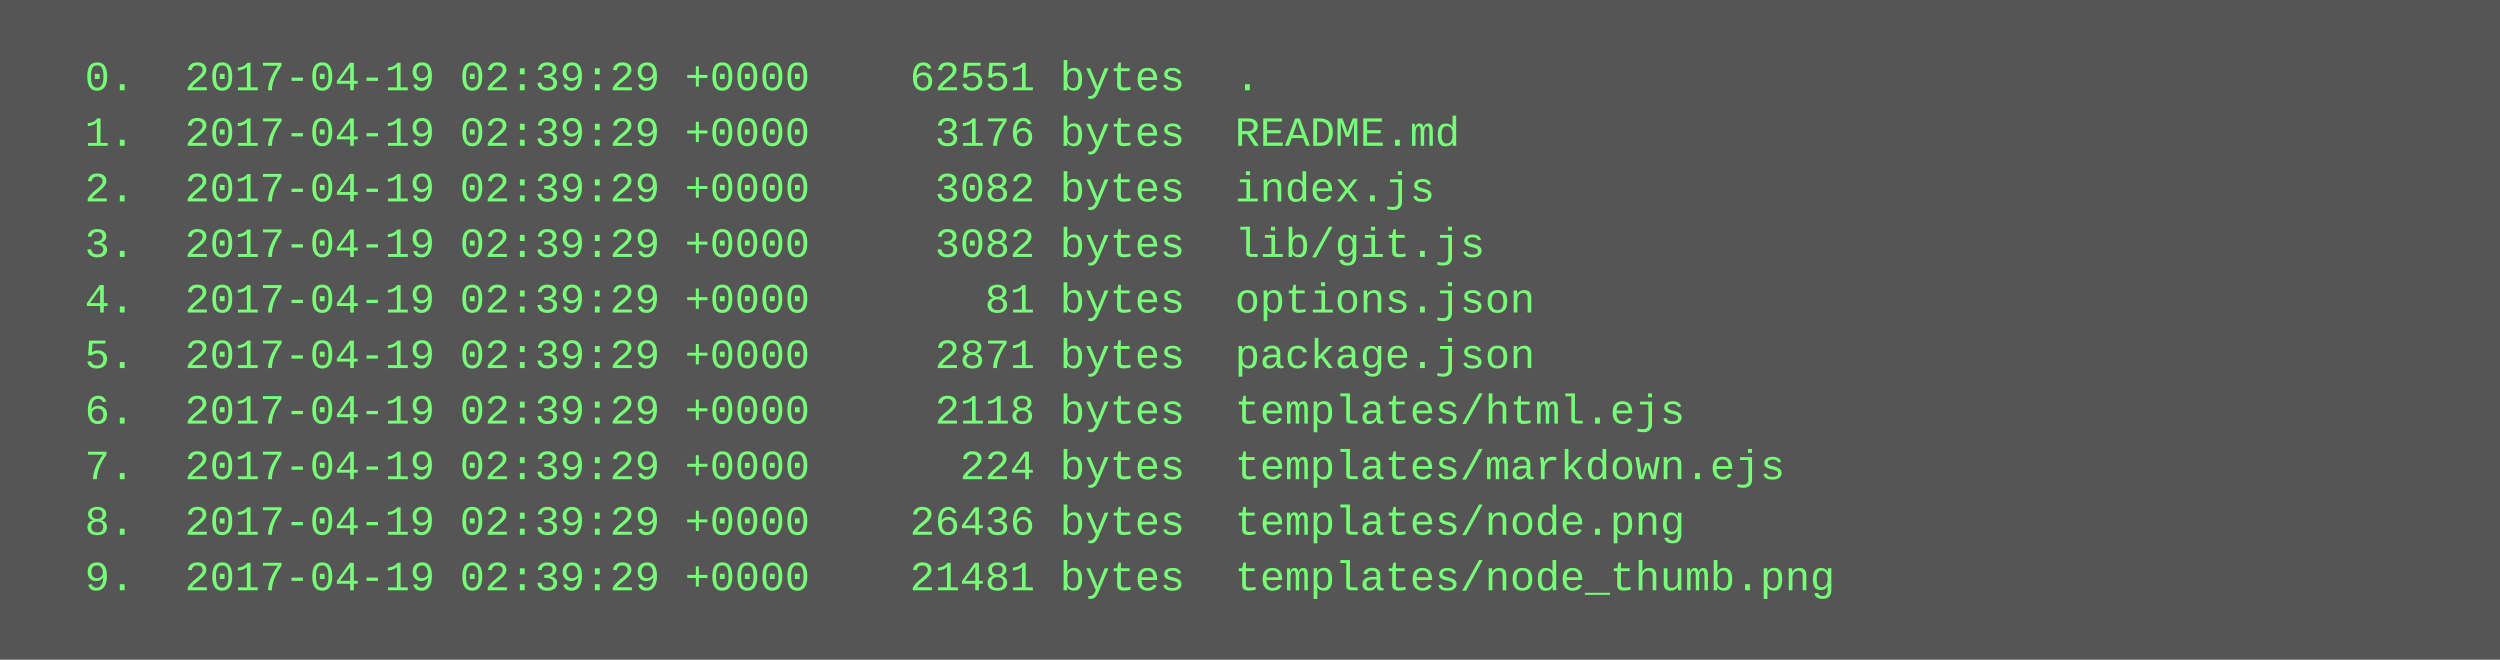
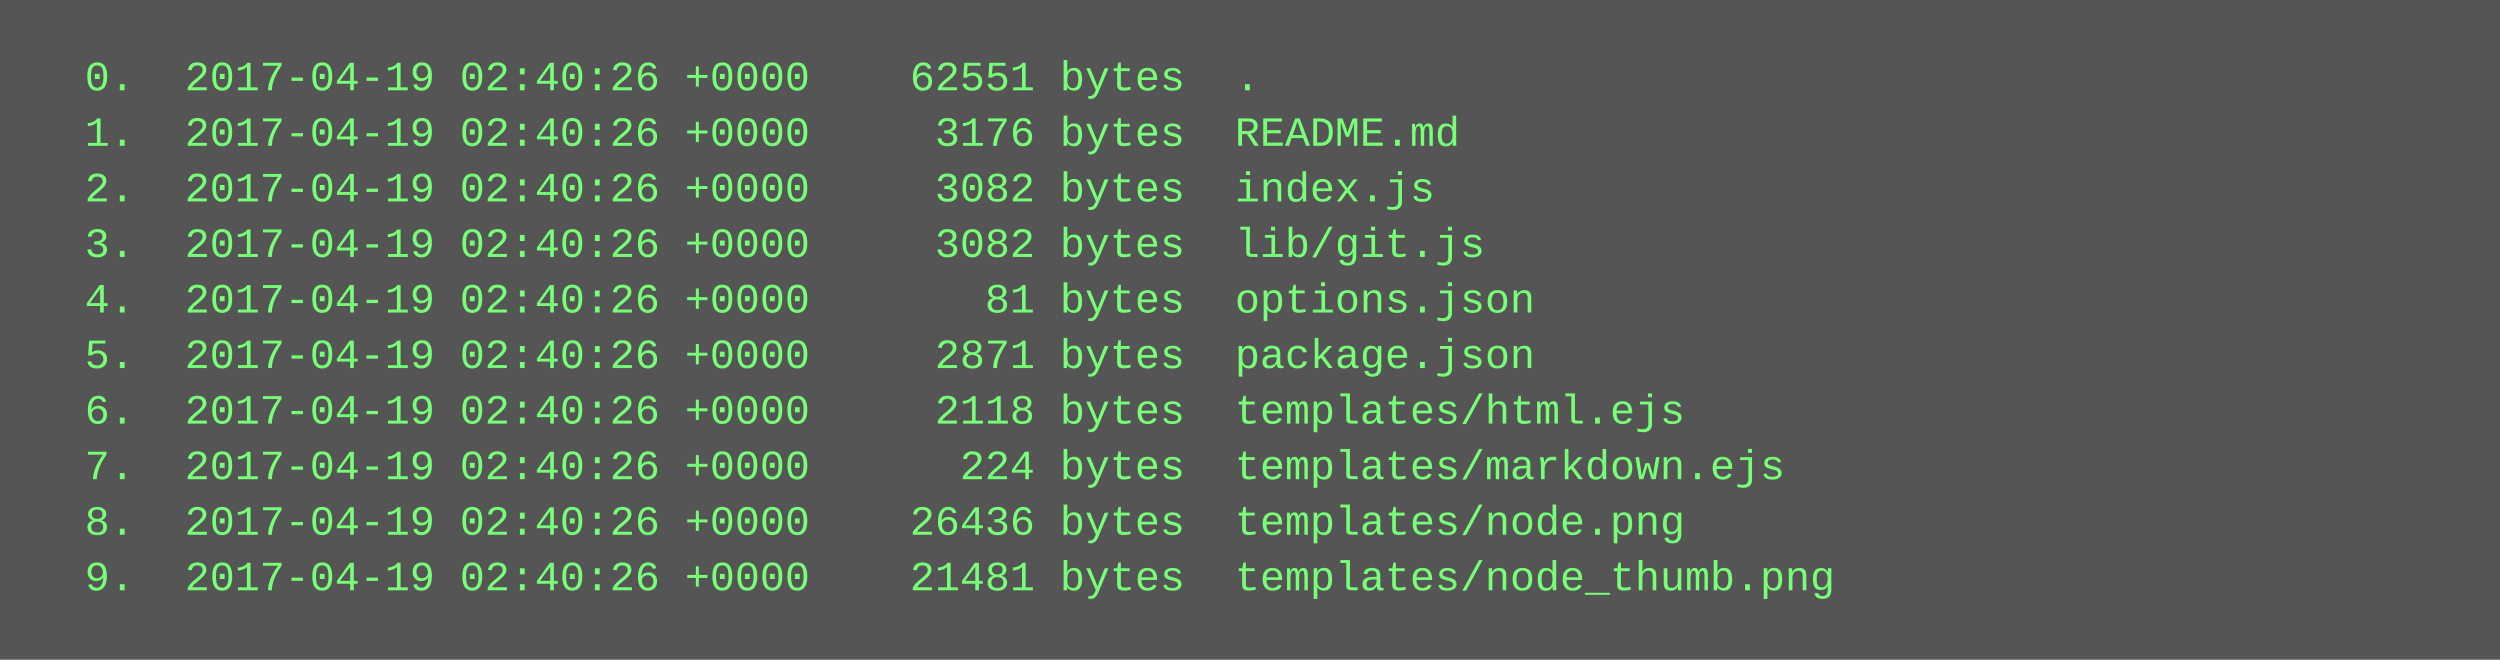
<svg xmlns="http://www.w3.org/2000/svg" height="190" width="720">
  <rect height="190" fill="#555" width="720" />
  <text fill="#7f7" font-family="Courier New" font-size="12" xml:space="preserve">
-     <tspan x="10" y="26">  0.  2017-04-19 02:39:29 +0000    62551 bytes  .</tspan>
-     <tspan x="10" y="42">  1.  2017-04-19 02:39:29 +0000     3176 bytes  README.md</tspan>
-     <tspan x="10" y="58">  2.  2017-04-19 02:39:29 +0000     3082 bytes  index.js</tspan>
-     <tspan x="10" y="74">  3.  2017-04-19 02:39:29 +0000     3082 bytes  lib/git.js</tspan>
-     <tspan x="10" y="90">  4.  2017-04-19 02:39:29 +0000       81 bytes  options.json</tspan>
-     <tspan x="10" y="106">  5.  2017-04-19 02:39:29 +0000     2871 bytes  package.json</tspan>
-     <tspan x="10" y="122">  6.  2017-04-19 02:39:29 +0000     2118 bytes  templates/html.ejs</tspan>
-     <tspan x="10" y="138">  7.  2017-04-19 02:39:29 +0000      224 bytes  templates/markdown.ejs</tspan>
-     <tspan x="10" y="154">  8.  2017-04-19 02:39:29 +0000    26436 bytes  templates/node.png</tspan>
-     <tspan x="10" y="170">  9.  2017-04-19 02:39:29 +0000    21481 bytes  templates/node_thumb.png</tspan>
+     <tspan x="10" y="26">  0.  2017-04-19 02:40:26 +0000    62551 bytes  .</tspan>
+     <tspan x="10" y="42">  1.  2017-04-19 02:40:26 +0000     3176 bytes  README.md</tspan>
+     <tspan x="10" y="58">  2.  2017-04-19 02:40:26 +0000     3082 bytes  index.js</tspan>
+     <tspan x="10" y="74">  3.  2017-04-19 02:40:26 +0000     3082 bytes  lib/git.js</tspan>
+     <tspan x="10" y="90">  4.  2017-04-19 02:40:26 +0000       81 bytes  options.json</tspan>
+     <tspan x="10" y="106">  5.  2017-04-19 02:40:26 +0000     2871 bytes  package.json</tspan>
+     <tspan x="10" y="122">  6.  2017-04-19 02:40:26 +0000     2118 bytes  templates/html.ejs</tspan>
+     <tspan x="10" y="138">  7.  2017-04-19 02:40:26 +0000      224 bytes  templates/markdown.ejs</tspan>
+     <tspan x="10" y="154">  8.  2017-04-19 02:40:26 +0000    26436 bytes  templates/node.png</tspan>
+     <tspan x="10" y="170">  9.  2017-04-19 02:40:26 +0000    21481 bytes  templates/node_thumb.png</tspan>
  </text>
</svg>
